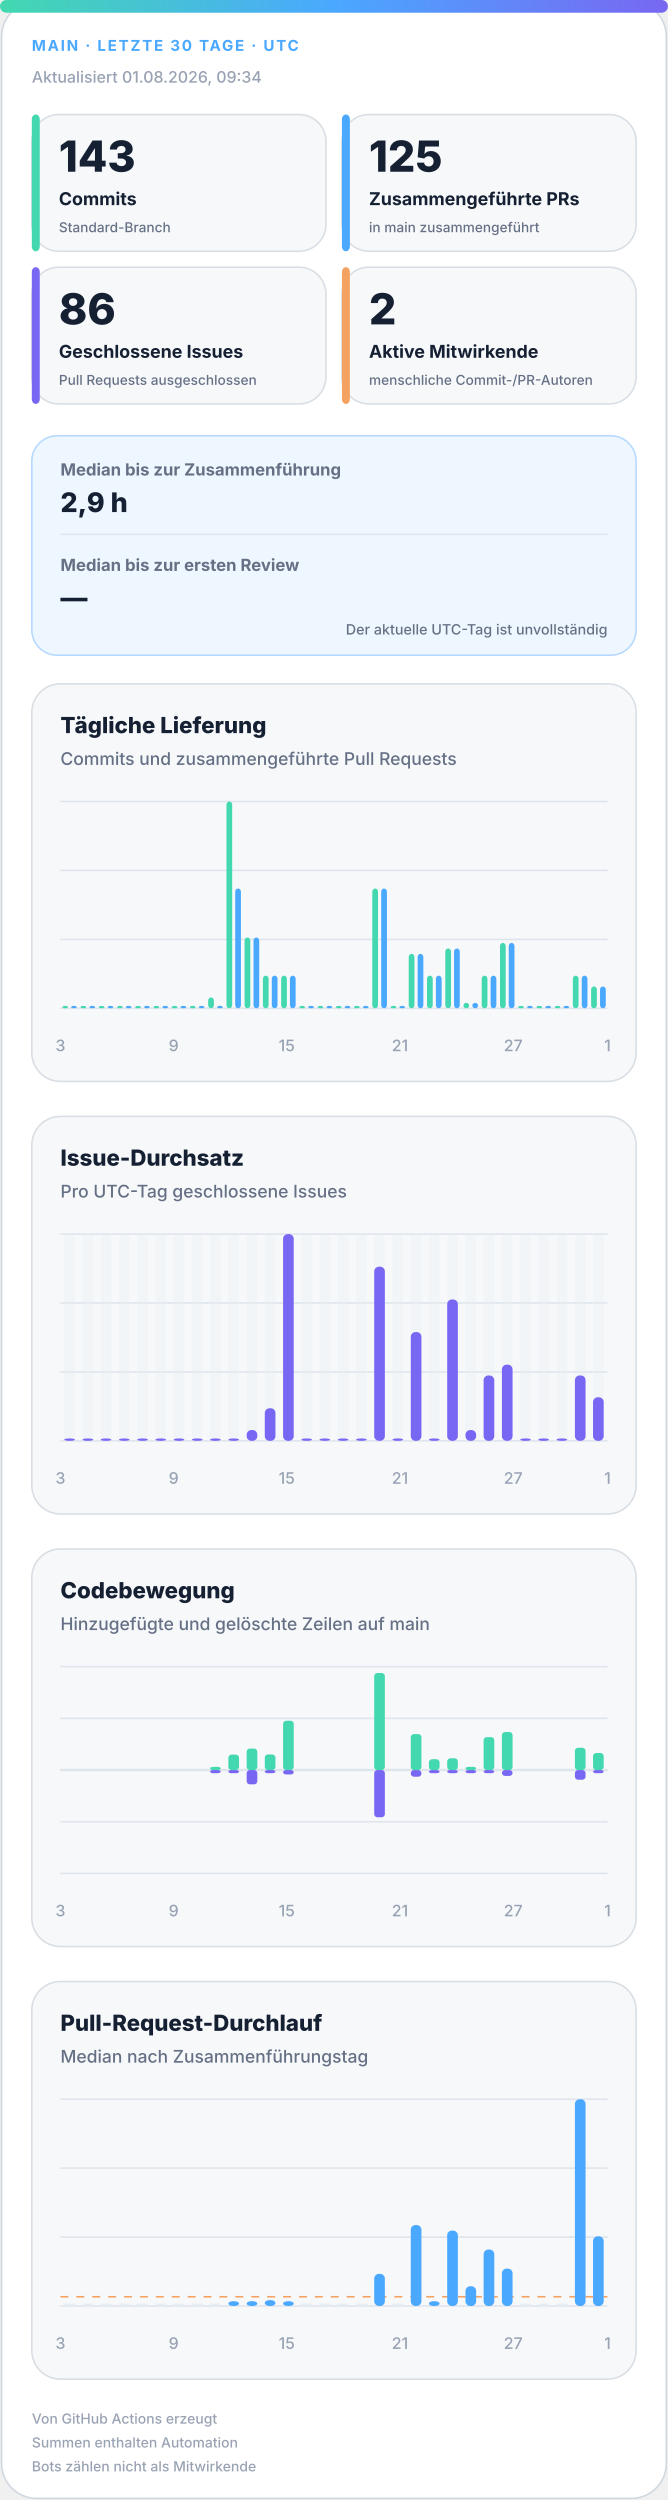
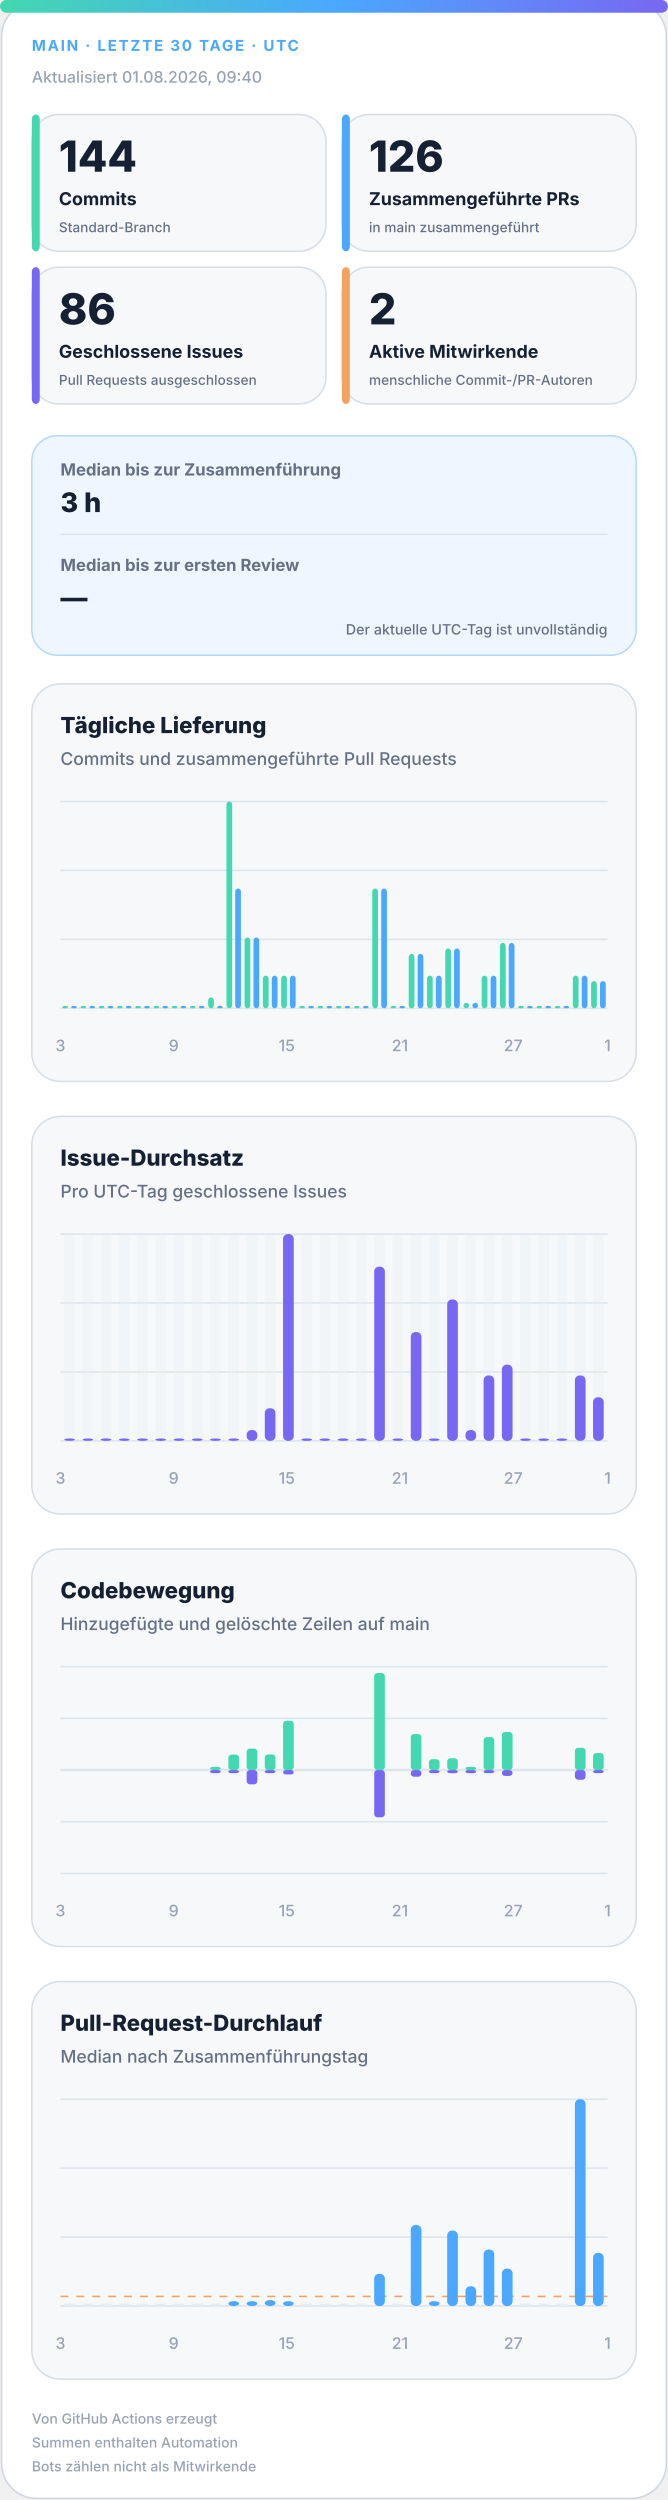
<svg xmlns="http://www.w3.org/2000/svg" width="420" height="1572" viewBox="0 0 420 1572" role="img" aria-labelledby="title desc">
  <defs>
    <linearGradient id="accent" x1="0" y1="0" x2="1" y2="0">
      <stop offset="0%" stop-color="#43d8b0" />
      <stop offset="50%" stop-color="#4aa8ff" />
      <stop offset="100%" stop-color="#7867f2" />
    </linearGradient>
    <linearGradient id="soft" x1="0" y1="0" x2="1" y2="1">
      <stop offset="0%" stop-color="#43d8b0" stop-opacity=".18" />
      <stop offset="100%" stop-color="#7867f2" stop-opacity=".12" />
    </linearGradient>
  </defs>
  <style>
.bg{fill:#fff;stroke:#d0d7de}.surface{fill:#f6f8fa;stroke:#d8dee4}.strong{fill:#eef7ff;stroke:#b6d8ff}.ink{fill:#162033}.muted{fill:#667085}.faint{fill:#98a2b3}.grid{stroke:#dfe5ec}.track{fill:#e7edf3}
.meta{font:750 11px -apple-system,BlinkMacSystemFont,"Segoe UI",sans-serif;letter-spacing:1.1px}.value{font:820 31px -apple-system,BlinkMacSystemFont,"Segoe UI",sans-serif}.label{font:720 13px -apple-system,BlinkMacSystemFont,"Segoe UI",sans-serif}.scope{font:520 10px -apple-system,BlinkMacSystemFont,"Segoe UI",sans-serif}.chart-title{font:760 14px -apple-system,BlinkMacSystemFont,"Segoe UI",sans-serif}.chart-subtitle{font:520 11px -apple-system,BlinkMacSystemFont,"Segoe UI",sans-serif}.small{font:540 10px -apple-system,BlinkMacSystemFont,"Segoe UI",sans-serif}.flow-value{font:780 17px -apple-system,BlinkMacSystemFont,"Segoe UI",sans-serif}
@media(prefers-color-scheme:dark){.bg{fill:#0d1117;stroke:#30363d}.surface{fill:#161b22;stroke:#30363d}.strong{fill:#10263a;stroke:#244d70}.ink{fill:#f0f6fc}.muted{fill:#a7b0bc}.faint{fill:#7d8590}.grid{stroke:#30363d}.track{fill:#27313d}}
</style>
  <rect class="bg" x="1" y="1" width="418" height="1570" rx="22" />
  <rect x="0" y="0" width="420" height="8" rx="4" fill="url(#accent)" />
  <text class="meta" x="20" y="32" fill="#4aa8ff" style="font-size:9.5px">MAIN · LETZTE 30 TAGE · UTC</text>
-   <text class="small faint" x="20" y="52">Aktualisiert 01.08.2026, 09:34</text>
+   <text class="small faint" x="20" y="52">Aktualisiert 01.08.2026, 09:40</text>
  <g>
    <rect class="surface" x="20" y="72" width="185" height="86" rx="17" />
    <rect x="20" y="72" width="5" height="86" rx="3" fill="#43d8b0" />
-     <text class="value ink" x="37" y="108" style="font-size:27px">143</text>
+     <text class="value ink" x="37" y="108" style="font-size:27px">144</text>
    <text class="label ink" x="37" y="129" style="font-size:11.2px">Commits</text>
    <text class="scope muted" x="37" y="146" style="font-size:8.6px">Standard-Branch</text>
  </g>
  <g>
    <rect class="surface" x="215" y="72" width="185" height="86" rx="17" />
    <rect x="215" y="72" width="5" height="86" rx="3" fill="#4aa8ff" />
-     <text class="value ink" x="232" y="108" style="font-size:27px">125</text>
+     <text class="value ink" x="232" y="108" style="font-size:27px">126</text>
    <text class="label ink" x="232" y="129" style="font-size:11.2px">Zusammengeführte PRs</text>
    <text class="scope muted" x="232" y="146" style="font-size:8.6px">in main zusammengeführt</text>
  </g>
  <g>
    <rect class="surface" x="20" y="168" width="185" height="86" rx="17" />
    <rect x="20" y="168" width="5" height="86" rx="3" fill="#7867f2" />
    <text class="value ink" x="37" y="204" style="font-size:27px">86</text>
    <text class="label ink" x="37" y="225" style="font-size:11.2px">Geschlossene Issues</text>
    <text class="scope muted" x="37" y="242" style="font-size:8.6px">Pull Requests ausgeschlossen</text>
  </g>
  <g>
    <rect class="surface" x="215" y="168" width="185" height="86" rx="17" />
    <rect x="215" y="168" width="5" height="86" rx="3" fill="#f4a261" />
    <text class="value ink" x="232" y="204" style="font-size:27px">2</text>
    <text class="label ink" x="232" y="225" style="font-size:11.2px">Aktive Mitwirkende</text>
    <text class="scope muted" x="232" y="242" style="font-size:8.6px">menschliche Commit-/PR-Autoren</text>
  </g>
  <g>
    <rect class="strong" x="20" y="274" width="380" height="138" rx="16" fill="url(#soft)" />
    <text class="label muted" x="38" y="299" style="font-size:10.5px">Median bis zur Zusammenführung</text>
-     <text class="flow-value ink" x="38" y="322">2,9 h</text>
+     <text class="flow-value ink" x="38" y="322">3 h</text>
    <line class="grid" x1="38" y1="336" x2="382" y2="336" />
    <text class="label muted" x="38" y="359" style="font-size:10.5px">Median bis zur ersten Review</text>
    <text class="flow-value ink" x="38" y="382">—</text>
    <text class="scope muted" x="382" y="399" text-anchor="end" style="font-size:9px">Der aktuelle UTC-Tag ist unvollständig</text>
  </g>
  <g>
    <rect class="surface" x="20" y="430" width="380" height="250" rx="18" />
    <text class="chart-title ink" x="38" y="461">Tägliche Lieferung</text>
    <text class="chart-subtitle muted" x="38" y="481">Commits und zusammengeführte Pull Requests</text>
    <line class="grid" x1="38" y1="504.0" x2="382" y2="504.0" />
    <line class="grid" x1="38" y1="547.3" x2="382" y2="547.3" />
    <line class="grid" x1="38" y1="590.7" x2="382" y2="590.7" />
    <line class="grid" x1="38" y1="634.0" x2="382" y2="634.0" />
    <rect x="39.2" y="632.5" width="3.6" height="1.5" rx="2" fill="#43d8b0" />
    <rect x="44.7" y="632.5" width="3.6" height="1.5" rx="2" fill="#4aa8ff" />
    <rect x="50.6" y="632.5" width="3.6" height="1.5" rx="2" fill="#43d8b0" />
    <rect x="56.2" y="632.5" width="3.6" height="1.5" rx="2" fill="#4aa8ff" />
    <rect x="62.1" y="632.5" width="3.6" height="1.5" rx="2" fill="#43d8b0" />
    <rect x="67.7" y="632.5" width="3.6" height="1.5" rx="2" fill="#4aa8ff" />
    <rect x="73.6" y="632.5" width="3.6" height="1.5" rx="2" fill="#43d8b0" />
    <rect x="79.1" y="632.5" width="3.6" height="1.5" rx="2" fill="#4aa8ff" />
    <rect x="85.0" y="632.5" width="3.6" height="1.5" rx="2" fill="#43d8b0" />
    <rect x="90.6" y="632.5" width="3.6" height="1.5" rx="2" fill="#4aa8ff" />
    <rect x="96.5" y="632.5" width="3.6" height="1.5" rx="2" fill="#43d8b0" />
    <rect x="102.1" y="632.5" width="3.6" height="1.5" rx="2" fill="#4aa8ff" />
    <rect x="108.0" y="632.5" width="3.6" height="1.5" rx="2" fill="#43d8b0" />
    <rect x="113.5" y="632.5" width="3.6" height="1.5" rx="2" fill="#4aa8ff" />
    <rect x="119.4" y="632.5" width="3.6" height="1.5" rx="2" fill="#43d8b0" />
    <rect x="125.0" y="632.5" width="3.6" height="1.5" rx="2" fill="#4aa8ff" />
    <rect x="130.9" y="627.2" width="3.6" height="6.8" rx="2" fill="#43d8b0" />
    <rect x="136.5" y="632.5" width="3.6" height="1.5" rx="2" fill="#4aa8ff" />
    <rect x="142.4" y="504.0" width="3.6" height="130.0" rx="2" fill="#43d8b0" />
    <rect x="147.9" y="558.7" width="3.6" height="75.3" rx="2" fill="#4aa8ff" />
    <rect x="153.8" y="589.5" width="3.6" height="44.5" rx="2" fill="#43d8b0" />
    <rect x="159.4" y="589.5" width="3.6" height="44.5" rx="2" fill="#4aa8ff" />
    <rect x="165.3" y="613.5" width="3.6" height="20.5" rx="2" fill="#43d8b0" />
    <rect x="170.9" y="613.5" width="3.6" height="20.5" rx="2" fill="#4aa8ff" />
    <rect x="176.8" y="613.5" width="3.6" height="20.5" rx="2" fill="#43d8b0" />
    <rect x="182.3" y="613.5" width="3.6" height="20.5" rx="2" fill="#4aa8ff" />
    <rect x="188.2" y="632.5" width="3.6" height="1.5" rx="2" fill="#43d8b0" />
    <rect x="193.8" y="632.5" width="3.6" height="1.5" rx="2" fill="#4aa8ff" />
    <rect x="199.7" y="632.5" width="3.6" height="1.5" rx="2" fill="#43d8b0" />
    <rect x="205.3" y="632.5" width="3.6" height="1.5" rx="2" fill="#4aa8ff" />
    <rect x="211.2" y="632.5" width="3.6" height="1.5" rx="2" fill="#43d8b0" />
    <rect x="216.7" y="632.5" width="3.6" height="1.5" rx="2" fill="#4aa8ff" />
    <rect x="222.6" y="632.5" width="3.6" height="1.5" rx="2" fill="#43d8b0" />
    <rect x="228.2" y="632.5" width="3.6" height="1.5" rx="2" fill="#4aa8ff" />
    <rect x="234.1" y="558.7" width="3.6" height="75.3" rx="2" fill="#43d8b0" />
    <rect x="239.7" y="558.7" width="3.6" height="75.3" rx="2" fill="#4aa8ff" />
    <rect x="245.6" y="632.5" width="3.6" height="1.5" rx="2" fill="#43d8b0" />
    <rect x="251.1" y="632.5" width="3.6" height="1.5" rx="2" fill="#4aa8ff" />
    <rect x="257.0" y="599.8" width="3.6" height="34.2" rx="2" fill="#43d8b0" />
    <rect x="262.6" y="599.8" width="3.6" height="34.2" rx="2" fill="#4aa8ff" />
    <rect x="268.5" y="613.5" width="3.6" height="20.5" rx="2" fill="#43d8b0" />
    <rect x="274.1" y="613.5" width="3.6" height="20.5" rx="2" fill="#4aa8ff" />
    <rect x="280.0" y="596.4" width="3.6" height="37.6" rx="2" fill="#43d8b0" />
    <rect x="285.5" y="596.4" width="3.6" height="37.6" rx="2" fill="#4aa8ff" />
    <rect x="291.4" y="630.6" width="3.6" height="3.4" rx="2" fill="#43d8b0" />
    <rect x="297.0" y="630.6" width="3.6" height="3.4" rx="2" fill="#4aa8ff" />
    <rect x="302.9" y="613.5" width="3.6" height="20.5" rx="2" fill="#43d8b0" />
    <rect x="308.5" y="613.5" width="3.6" height="20.5" rx="2" fill="#4aa8ff" />
    <rect x="314.4" y="592.9" width="3.6" height="41.1" rx="2" fill="#43d8b0" />
    <rect x="319.9" y="592.9" width="3.6" height="41.1" rx="2" fill="#4aa8ff" />
    <rect x="325.8" y="632.5" width="3.6" height="1.5" rx="2" fill="#43d8b0" />
    <rect x="331.4" y="632.5" width="3.6" height="1.5" rx="2" fill="#4aa8ff" />
    <rect x="337.3" y="632.5" width="3.6" height="1.5" rx="2" fill="#43d8b0" />
    <rect x="342.9" y="632.5" width="3.6" height="1.5" rx="2" fill="#4aa8ff" />
    <rect x="348.8" y="632.5" width="3.6" height="1.5" rx="2" fill="#43d8b0" />
    <rect x="354.3" y="632.5" width="3.6" height="1.5" rx="2" fill="#4aa8ff" />
    <rect x="360.2" y="613.5" width="3.6" height="20.5" rx="2" fill="#43d8b0" />
    <rect x="365.8" y="613.5" width="3.6" height="20.5" rx="2" fill="#4aa8ff" />
-     <rect x="371.7" y="620.3" width="3.6" height="13.7" rx="2" fill="#43d8b0" />
-     <rect x="377.3" y="620.3" width="3.6" height="13.7" rx="2" fill="#4aa8ff" />
+     <rect x="371.7" y="616.9" width="3.6" height="17.1" rx="2" fill="#43d8b0" />
+     <rect x="377.3" y="616.9" width="3.6" height="17.1" rx="2" fill="#4aa8ff" />
    <text class="small faint" x="38.0" y="661" text-anchor="middle">3</text>
    <text class="small faint" x="109.2" y="661" text-anchor="middle">9</text>
    <text class="small faint" x="180.3" y="661" text-anchor="middle">15</text>
    <text class="small faint" x="251.5" y="661" text-anchor="middle">21</text>
    <text class="small faint" x="322.7" y="661" text-anchor="middle">27</text>
    <text class="small faint" x="382.0" y="661" text-anchor="middle">1</text>
  </g>
  <g>
    <rect class="surface" x="20" y="702" width="380" height="250" rx="18" />
    <text class="chart-title ink" x="38" y="733">Issue-Durchsatz</text>
    <text class="chart-subtitle muted" x="38" y="753">Pro UTC-Tag geschlossene Issues</text>
    <line class="grid" x1="38" y1="776.0" x2="382" y2="776.0" />
    <line class="grid" x1="38" y1="819.3" x2="382" y2="819.3" />
    <line class="grid" x1="38" y1="862.7" x2="382" y2="862.7" />
    <line class="grid" x1="38" y1="906.0" x2="382" y2="906.0" />
    <g>
      <rect class="track" x="40.4" y="776" width="6.7" height="130" rx="3" opacity=".3" />
      <rect x="40.4" y="904.5" width="6.7" height="1.5" rx="3" fill="#7867f2" />
    </g>
    <g>
      <rect class="track" x="51.9" y="776" width="6.7" height="130" rx="3" opacity=".3" />
      <rect x="51.9" y="904.5" width="6.7" height="1.5" rx="3" fill="#7867f2" />
    </g>
    <g>
      <rect class="track" x="63.3" y="776" width="6.7" height="130" rx="3" opacity=".3" />
      <rect x="63.3" y="904.5" width="6.7" height="1.5" rx="3" fill="#7867f2" />
    </g>
    <g>
      <rect class="track" x="74.8" y="776" width="6.7" height="130" rx="3" opacity=".3" />
      <rect x="74.8" y="904.5" width="6.7" height="1.5" rx="3" fill="#7867f2" />
    </g>
    <g>
      <rect class="track" x="86.3" y="776" width="6.7" height="130" rx="3" opacity=".3" />
      <rect x="86.3" y="904.5" width="6.7" height="1.5" rx="3" fill="#7867f2" />
    </g>
    <g>
      <rect class="track" x="97.7" y="776" width="6.7" height="130" rx="3" opacity=".3" />
      <rect x="97.7" y="904.5" width="6.7" height="1.5" rx="3" fill="#7867f2" />
    </g>
    <g>
      <rect class="track" x="109.2" y="776" width="6.7" height="130" rx="3" opacity=".3" />
      <rect x="109.2" y="904.5" width="6.7" height="1.5" rx="3" fill="#7867f2" />
    </g>
    <g>
      <rect class="track" x="120.7" y="776" width="6.7" height="130" rx="3" opacity=".3" />
      <rect x="120.7" y="904.5" width="6.7" height="1.5" rx="3" fill="#7867f2" />
    </g>
    <g>
      <rect class="track" x="132.1" y="776" width="6.7" height="130" rx="3" opacity=".3" />
      <rect x="132.1" y="904.5" width="6.7" height="1.5" rx="3" fill="#7867f2" />
    </g>
    <g>
      <rect class="track" x="143.6" y="776" width="6.7" height="130" rx="3" opacity=".3" />
      <rect x="143.6" y="904.5" width="6.7" height="1.5" rx="3" fill="#7867f2" />
    </g>
    <g>
      <rect class="track" x="155.1" y="776" width="6.7" height="130" rx="3" opacity=".3" />
      <rect x="155.1" y="899.2" width="6.7" height="6.8" rx="3" fill="#7867f2" />
    </g>
    <g>
      <rect class="track" x="166.5" y="776" width="6.7" height="130" rx="3" opacity=".3" />
      <rect x="166.5" y="885.5" width="6.7" height="20.5" rx="3" fill="#7867f2" />
    </g>
    <g>
      <rect class="track" x="178.0" y="776" width="6.7" height="130" rx="3" opacity=".3" />
      <rect x="178.0" y="776.0" width="6.7" height="130.0" rx="3" fill="#7867f2" />
    </g>
    <g>
      <rect class="track" x="189.5" y="776" width="6.7" height="130" rx="3" opacity=".3" />
      <rect x="189.5" y="904.5" width="6.7" height="1.5" rx="3" fill="#7867f2" />
    </g>
    <g>
      <rect class="track" x="200.9" y="776" width="6.7" height="130" rx="3" opacity=".3" />
      <rect x="200.9" y="904.5" width="6.7" height="1.5" rx="3" fill="#7867f2" />
    </g>
    <g>
      <rect class="track" x="212.4" y="776" width="6.7" height="130" rx="3" opacity=".3" />
      <rect x="212.4" y="904.5" width="6.7" height="1.5" rx="3" fill="#7867f2" />
    </g>
    <g>
      <rect class="track" x="223.9" y="776" width="6.7" height="130" rx="3" opacity=".3" />
      <rect x="223.9" y="904.5" width="6.7" height="1.5" rx="3" fill="#7867f2" />
    </g>
    <g>
      <rect class="track" x="235.3" y="776" width="6.7" height="130" rx="3" opacity=".3" />
      <rect x="235.3" y="796.5" width="6.7" height="109.5" rx="3" fill="#7867f2" />
    </g>
    <g>
      <rect class="track" x="246.8" y="776" width="6.7" height="130" rx="3" opacity=".3" />
      <rect x="246.8" y="904.5" width="6.7" height="1.5" rx="3" fill="#7867f2" />
    </g>
    <g>
      <rect class="track" x="258.3" y="776" width="6.7" height="130" rx="3" opacity=".3" />
      <rect x="258.3" y="837.6" width="6.7" height="68.4" rx="3" fill="#7867f2" />
    </g>
    <g>
      <rect class="track" x="269.7" y="776" width="6.7" height="130" rx="3" opacity=".3" />
      <rect x="269.7" y="904.5" width="6.7" height="1.5" rx="3" fill="#7867f2" />
    </g>
    <g>
      <rect class="track" x="281.2" y="776" width="6.7" height="130" rx="3" opacity=".3" />
      <rect x="281.2" y="817.1" width="6.7" height="88.9" rx="3" fill="#7867f2" />
    </g>
    <g>
      <rect class="track" x="292.7" y="776" width="6.7" height="130" rx="3" opacity=".3" />
      <rect x="292.7" y="899.2" width="6.7" height="6.8" rx="3" fill="#7867f2" />
    </g>
    <g>
      <rect class="track" x="304.1" y="776" width="6.7" height="130" rx="3" opacity=".3" />
      <rect x="304.1" y="864.9" width="6.7" height="41.1" rx="3" fill="#7867f2" />
    </g>
    <g>
      <rect class="track" x="315.6" y="776" width="6.7" height="130" rx="3" opacity=".3" />
      <rect x="315.6" y="858.1" width="6.7" height="47.9" rx="3" fill="#7867f2" />
    </g>
    <g>
      <rect class="track" x="327.1" y="776" width="6.7" height="130" rx="3" opacity=".3" />
      <rect x="327.1" y="904.5" width="6.7" height="1.5" rx="3" fill="#7867f2" />
    </g>
    <g>
      <rect class="track" x="338.5" y="776" width="6.7" height="130" rx="3" opacity=".3" />
      <rect x="338.5" y="904.5" width="6.7" height="1.5" rx="3" fill="#7867f2" />
    </g>
    <g>
      <rect class="track" x="350.0" y="776" width="6.7" height="130" rx="3" opacity=".3" />
      <rect x="350.0" y="904.5" width="6.7" height="1.5" rx="3" fill="#7867f2" />
    </g>
    <g>
      <rect class="track" x="361.5" y="776" width="6.7" height="130" rx="3" opacity=".3" />
      <rect x="361.5" y="864.9" width="6.7" height="41.1" rx="3" fill="#7867f2" />
    </g>
    <g>
      <rect class="track" x="372.9" y="776" width="6.7" height="130" rx="3" opacity=".3" />
      <rect x="372.9" y="878.6" width="6.7" height="27.4" rx="3" fill="#7867f2" />
    </g>
    <text class="small faint" x="38.0" y="933" text-anchor="middle">3</text>
    <text class="small faint" x="109.2" y="933" text-anchor="middle">9</text>
    <text class="small faint" x="180.3" y="933" text-anchor="middle">15</text>
    <text class="small faint" x="251.5" y="933" text-anchor="middle">21</text>
    <text class="small faint" x="322.7" y="933" text-anchor="middle">27</text>
    <text class="small faint" x="382.0" y="933" text-anchor="middle">1</text>
  </g>
  <g>
    <rect class="surface" x="20" y="974" width="380" height="250" rx="18" />
    <text class="chart-title ink" x="38" y="1005">Codebewegung</text>
    <text class="chart-subtitle muted" x="38" y="1025">Hinzugefügte und gelöschte Zeilen auf main</text>
    <line class="grid" x1="38" y1="1048.0" x2="382" y2="1048.0" />
    <line class="grid" x1="38" y1="1080.5" x2="382" y2="1080.5" />
    <line class="grid" x1="38" y1="1113.0" x2="382" y2="1113.0" />
    <line class="grid" x1="38" y1="1145.5" x2="382" y2="1145.5" />
    <line class="grid" x1="38" y1="1178.0" x2="382" y2="1178.0" />
    <line class="grid" x1="38" y1="1113" x2="382" y2="1113" stroke-width="1.5" />
    <rect x="40.4" y="1113.0" width="6.7" height="0.0" rx="2" fill="#43d8b0" />
    <rect x="40.4" y="1113" width="6.7" height="0.0" rx="2" fill="#7867f2" />
    <rect x="51.9" y="1113.0" width="6.7" height="0.0" rx="2" fill="#43d8b0" />
    <rect x="51.9" y="1113" width="6.7" height="0.0" rx="2" fill="#7867f2" />
    <rect x="63.3" y="1113.0" width="6.7" height="0.0" rx="2" fill="#43d8b0" />
    <rect x="63.3" y="1113" width="6.7" height="0.0" rx="2" fill="#7867f2" />
    <rect x="74.8" y="1113.0" width="6.7" height="0.0" rx="2" fill="#43d8b0" />
    <rect x="74.8" y="1113" width="6.7" height="0.0" rx="2" fill="#7867f2" />
    <rect x="86.3" y="1113.0" width="6.7" height="0.0" rx="2" fill="#43d8b0" />
    <rect x="86.3" y="1113" width="6.7" height="0.0" rx="2" fill="#7867f2" />
    <rect x="97.7" y="1113.0" width="6.7" height="0.0" rx="2" fill="#43d8b0" />
    <rect x="97.7" y="1113" width="6.7" height="0.0" rx="2" fill="#7867f2" />
    <rect x="109.2" y="1113.0" width="6.7" height="0.0" rx="2" fill="#43d8b0" />
    <rect x="109.2" y="1113" width="6.7" height="0.0" rx="2" fill="#7867f2" />
    <rect x="120.7" y="1113.0" width="6.7" height="0.0" rx="2" fill="#43d8b0" />
    <rect x="120.7" y="1113" width="6.7" height="0.0" rx="2" fill="#7867f2" />
    <rect x="132.1" y="1111.0" width="6.7" height="2.0" rx="2" fill="#43d8b0" />
    <rect x="132.1" y="1113" width="6.7" height="2.0" rx="2" fill="#7867f2" />
    <rect x="143.6" y="1103.3" width="6.7" height="9.7" rx="2" fill="#43d8b0" />
    <rect x="143.6" y="1113" width="6.7" height="2.0" rx="2" fill="#7867f2" />
    <rect x="155.1" y="1099.5" width="6.7" height="13.5" rx="2" fill="#43d8b0" />
    <rect x="155.1" y="1113" width="6.7" height="9.0" rx="2" fill="#7867f2" />
    <rect x="166.5" y="1103.2" width="6.7" height="9.8" rx="2" fill="#43d8b0" />
    <rect x="166.5" y="1113" width="6.7" height="2.0" rx="2" fill="#7867f2" />
    <rect x="178.0" y="1082.0" width="6.7" height="31.0" rx="2" fill="#43d8b0" />
    <rect x="178.0" y="1113" width="6.7" height="2.8" rx="2" fill="#7867f2" />
    <rect x="189.5" y="1113.0" width="6.7" height="0.0" rx="2" fill="#43d8b0" />
    <rect x="189.5" y="1113" width="6.7" height="0.0" rx="2" fill="#7867f2" />
    <rect x="200.9" y="1113.0" width="6.7" height="0.0" rx="2" fill="#43d8b0" />
    <rect x="200.9" y="1113" width="6.7" height="0.0" rx="2" fill="#7867f2" />
    <rect x="212.4" y="1113.0" width="6.7" height="0.0" rx="2" fill="#43d8b0" />
    <rect x="212.4" y="1113" width="6.7" height="0.0" rx="2" fill="#7867f2" />
    <rect x="223.9" y="1113.0" width="6.7" height="0.0" rx="2" fill="#43d8b0" />
    <rect x="223.9" y="1113" width="6.7" height="0.0" rx="2" fill="#7867f2" />
    <rect x="235.3" y="1052.0" width="6.7" height="61.0" rx="2" fill="#43d8b0" />
    <rect x="235.3" y="1113" width="6.7" height="29.7" rx="2" fill="#7867f2" />
    <rect x="246.8" y="1113.0" width="6.7" height="0.0" rx="2" fill="#43d8b0" />
    <rect x="246.8" y="1113" width="6.7" height="0.0" rx="2" fill="#7867f2" />
    <rect x="258.3" y="1090.4" width="6.7" height="22.6" rx="2" fill="#43d8b0" />
    <rect x="258.3" y="1113" width="6.7" height="4.2" rx="2" fill="#7867f2" />
    <rect x="269.7" y="1106.2" width="6.7" height="6.8" rx="2" fill="#43d8b0" />
    <rect x="269.7" y="1113" width="6.7" height="2.0" rx="2" fill="#7867f2" />
    <rect x="281.2" y="1105.6" width="6.7" height="7.4" rx="2" fill="#43d8b0" />
    <rect x="281.2" y="1113" width="6.7" height="2.0" rx="2" fill="#7867f2" />
    <rect x="292.7" y="1111.0" width="6.7" height="2.0" rx="2" fill="#43d8b0" />
    <rect x="292.7" y="1113" width="6.7" height="2.0" rx="2" fill="#7867f2" />
    <rect x="304.1" y="1092.3" width="6.7" height="20.7" rx="2" fill="#43d8b0" />
    <rect x="304.1" y="1113" width="6.7" height="2.0" rx="2" fill="#7867f2" />
    <rect x="315.6" y="1089.1" width="6.7" height="23.9" rx="2" fill="#43d8b0" />
    <rect x="315.6" y="1113" width="6.7" height="3.7" rx="2" fill="#7867f2" />
    <rect x="327.1" y="1113.0" width="6.7" height="0.0" rx="2" fill="#43d8b0" />
    <rect x="327.1" y="1113" width="6.7" height="0.0" rx="2" fill="#7867f2" />
    <rect x="338.5" y="1113.0" width="6.7" height="0.0" rx="2" fill="#43d8b0" />
    <rect x="338.5" y="1113" width="6.7" height="0.0" rx="2" fill="#7867f2" />
    <rect x="350.0" y="1113.0" width="6.7" height="0.0" rx="2" fill="#43d8b0" />
    <rect x="350.0" y="1113" width="6.7" height="0.0" rx="2" fill="#7867f2" />
    <rect x="361.5" y="1099.0" width="6.7" height="14.0" rx="2" fill="#43d8b0" />
    <rect x="361.5" y="1113" width="6.7" height="6.1" rx="2" fill="#7867f2" />
    <rect x="372.9" y="1102.3" width="6.7" height="10.7" rx="2" fill="#43d8b0" />
    <rect x="372.9" y="1113" width="6.7" height="2.0" rx="2" fill="#7867f2" />
    <text class="small faint" x="38.0" y="1205" text-anchor="middle">3</text>
    <text class="small faint" x="109.2" y="1205" text-anchor="middle">9</text>
    <text class="small faint" x="180.3" y="1205" text-anchor="middle">15</text>
    <text class="small faint" x="251.5" y="1205" text-anchor="middle">21</text>
    <text class="small faint" x="322.7" y="1205" text-anchor="middle">27</text>
    <text class="small faint" x="382.0" y="1205" text-anchor="middle">1</text>
  </g>
  <g>
    <rect class="surface" x="20" y="1246" width="380" height="250" rx="18" />
    <text class="chart-title ink" x="38" y="1277">Pull-Request-Durchlauf</text>
    <text class="chart-subtitle muted" x="38" y="1297">Median nach Zusammenführungstag</text>
    <line class="grid" x1="38" y1="1320.0" x2="382" y2="1320.0" />
    <line class="grid" x1="38" y1="1363.3" x2="382" y2="1363.3" />
    <line class="grid" x1="38" y1="1406.7" x2="382" y2="1406.7" />
    <line class="grid" x1="38" y1="1450.0" x2="382" y2="1450.0" />
-     <line x1="38" y1="1444.2" x2="382" y2="1444.2" stroke="#f4a261" stroke-dasharray="5 5" />
+     <line x1="38" y1="1444.0" x2="382" y2="1444.0" stroke="#f4a261" stroke-dasharray="5 5" />
    <rect class="track" x="40.4" y="1448.5" width="6.7" height="1.5" />
    <rect class="track" x="51.9" y="1448.5" width="6.7" height="1.5" />
    <rect class="track" x="63.3" y="1448.5" width="6.7" height="1.5" />
    <rect class="track" x="74.8" y="1448.5" width="6.7" height="1.5" />
    <rect class="track" x="86.3" y="1448.5" width="6.7" height="1.5" />
    <rect class="track" x="97.7" y="1448.5" width="6.7" height="1.5" />
    <rect class="track" x="109.2" y="1448.5" width="6.7" height="1.5" />
    <rect class="track" x="120.7" y="1448.5" width="6.7" height="1.5" />
    <rect class="track" x="132.1" y="1448.5" width="6.7" height="1.5" />
    <rect x="143.6" y="1447.0" width="6.7" height="3.0" rx="3" fill="#4aa8ff" />
    <rect x="155.1" y="1447.0" width="6.7" height="3.0" rx="3" fill="#4aa8ff" />
    <rect x="166.5" y="1446.3" width="6.7" height="3.7" rx="3" fill="#4aa8ff" />
    <rect x="178.0" y="1447.0" width="6.7" height="3.0" rx="3" fill="#4aa8ff" />
    <rect class="track" x="189.5" y="1448.5" width="6.7" height="1.5" />
    <rect class="track" x="200.9" y="1448.5" width="6.7" height="1.5" />
    <rect class="track" x="212.4" y="1448.5" width="6.7" height="1.5" />
    <rect class="track" x="223.9" y="1448.5" width="6.7" height="1.5" />
    <rect x="235.3" y="1429.8" width="6.7" height="20.2" rx="3" fill="#4aa8ff" />
    <rect class="track" x="246.8" y="1448.5" width="6.7" height="1.5" />
    <rect x="258.3" y="1399.1" width="6.7" height="50.9" rx="3" fill="#4aa8ff" />
    <rect x="269.7" y="1447.0" width="6.7" height="3.0" rx="3" fill="#4aa8ff" />
    <rect x="281.2" y="1402.6" width="6.7" height="47.4" rx="3" fill="#4aa8ff" />
    <rect x="292.7" y="1437.6" width="6.7" height="12.4" rx="3" fill="#4aa8ff" />
    <rect x="304.1" y="1414.5" width="6.7" height="35.5" rx="3" fill="#4aa8ff" />
    <rect x="315.6" y="1426.5" width="6.7" height="23.5" rx="3" fill="#4aa8ff" />
    <rect class="track" x="327.1" y="1448.5" width="6.7" height="1.5" />
    <rect class="track" x="338.5" y="1448.5" width="6.7" height="1.5" />
    <rect class="track" x="350.0" y="1448.5" width="6.7" height="1.5" />
    <rect x="361.5" y="1320.0" width="6.7" height="130.0" rx="3" fill="#4aa8ff" />
-     <rect x="372.9" y="1406.2" width="6.7" height="43.8" rx="3" fill="#4aa8ff" />
+     <rect x="372.9" y="1416.6" width="6.7" height="33.4" rx="3" fill="#4aa8ff" />
    <text class="small faint" x="38.0" y="1477" text-anchor="middle">3</text>
    <text class="small faint" x="109.2" y="1477" text-anchor="middle">9</text>
    <text class="small faint" x="180.3" y="1477" text-anchor="middle">15</text>
    <text class="small faint" x="251.5" y="1477" text-anchor="middle">21</text>
    <text class="small faint" x="322.7" y="1477" text-anchor="middle">27</text>
    <text class="small faint" x="382.0" y="1477" text-anchor="middle">1</text>
  </g>
  <text class="small faint" x="20" y="1524" style="font-size:8.8px">Von GitHub Actions erzeugt</text>
  <text class="small faint" x="20" y="1539" style="font-size:8.8px">Summen enthalten Automation</text>
  <text class="small faint" x="20" y="1554" style="font-size:8.8px">Bots zählen nicht als Mitwirkende</text>
</svg>
